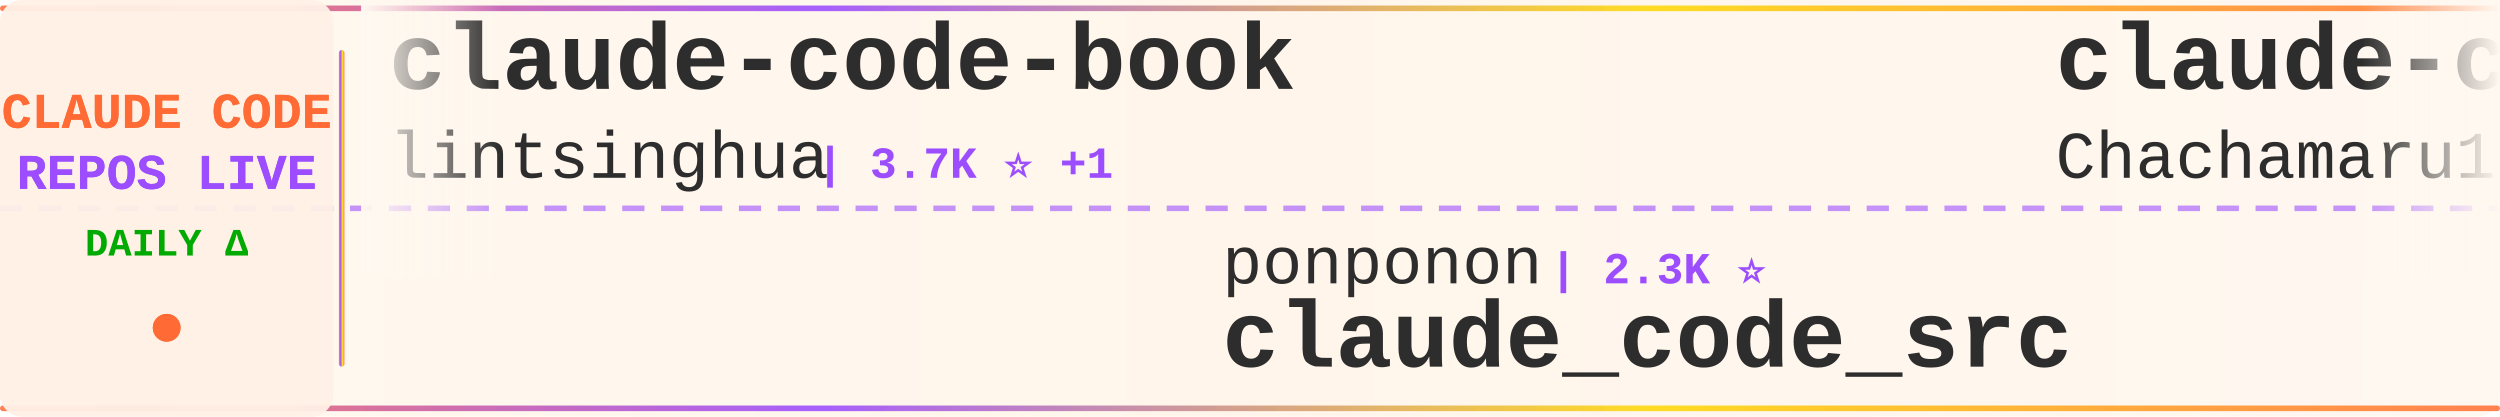
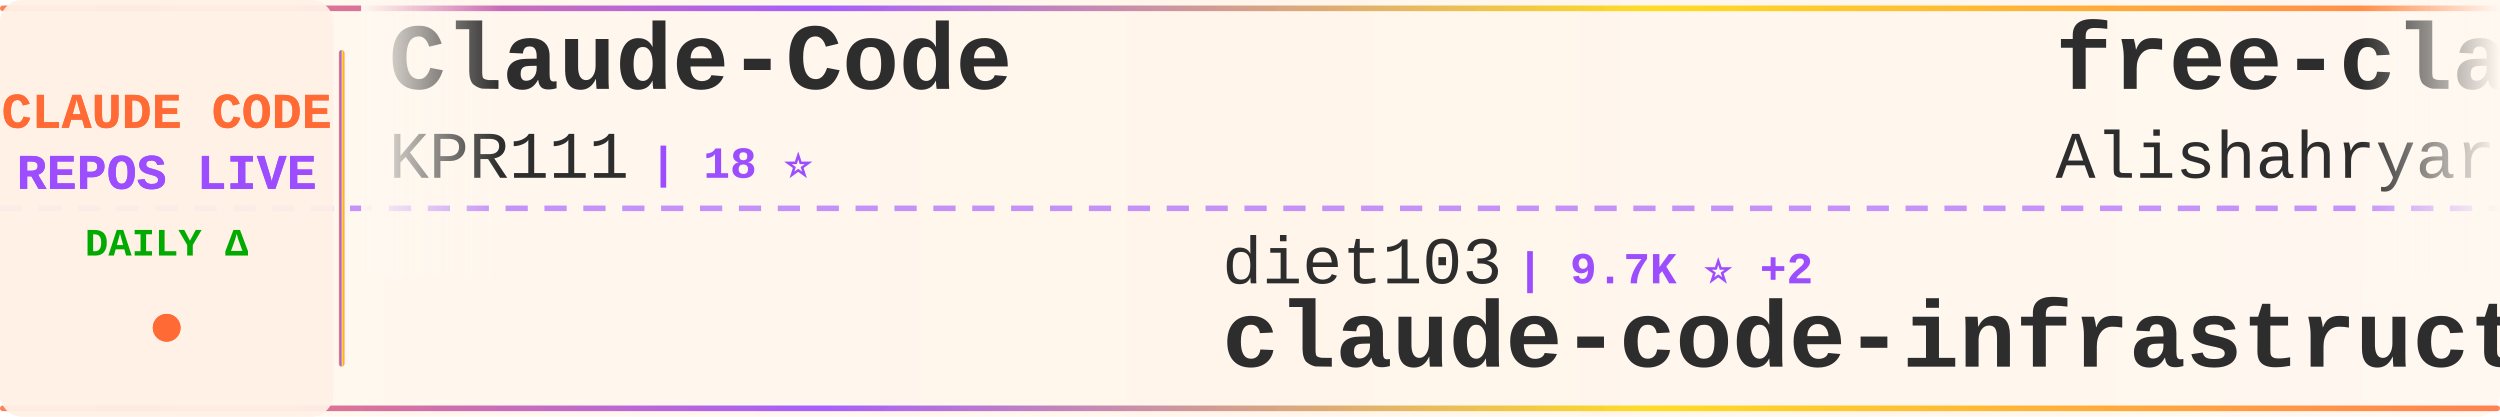
<svg xmlns="http://www.w3.org/2000/svg" width="900" height="150">
  <defs>
    <linearGradient id="tickerBg" x1="0%" y1="0%" x2="100%" y2="0%">
      <stop offset="0%" style="stop-color:#fff8f0;stop-opacity:0.98" />
      <stop offset="50%" style="stop-color:#fff5eb;stop-opacity:1" />
      <stop offset="100%" style="stop-color:#fff8f0;stop-opacity:0.98" />
    </linearGradient>
    <linearGradient id="borderGrad" x1="0%" y1="0%" x2="100%" y2="0%">
      <stop offset="0%" style="stop-color:#FF6B35;stop-opacity:0.85">
        <animate attributeName="stop-opacity" values="0.85;1;0.85" dur="2s" repeatCount="indefinite" />
      </stop>
      <stop offset="33%" style="stop-color:#9C4EFF;stop-opacity:0.9">
        <animate attributeName="stop-opacity" values="0.9;1;0.9" dur="2.2s" repeatCount="indefinite" />
      </stop>
      <stop offset="66%" style="stop-color:#FFD700;stop-opacity:0.85">
        <animate attributeName="stop-opacity" values="0.85;1;0.85" dur="1.8s" repeatCount="indefinite" />
      </stop>
      <stop offset="100%" style="stop-color:#FF6B35;stop-opacity:0.85">
        <animate attributeName="stop-opacity" values="0.85;1;0.85" dur="2s" repeatCount="indefinite" />
      </stop>
    </linearGradient>
    <filter id="textGlow">
      <feGaussianBlur stdDeviation="0.15" result="coloredBlur" />
      <feMerge>
        <feMergeNode in="coloredBlur" />
        <feMergeNode in="SourceGraphic" />
      </feMerge>
    </filter>
    <filter id="metricGlow">
      <feGaussianBlur stdDeviation="0.2" result="coloredBlur" />
      <feMerge>
        <feMergeNode in="coloredBlur" />
        <feMergeNode in="SourceGraphic" />
      </feMerge>
    </filter>
    <linearGradient id="leftFade" x1="0%" y1="0%" x2="100%" y2="0%">
      <stop offset="0%" style="stop-color:#fff8f0;stop-opacity:1" />
      <stop offset="100%" style="stop-color:#fff8f0;stop-opacity:0" />
    </linearGradient>
    <linearGradient id="rightFade" x1="0%" y1="0%" x2="100%" y2="0%">
      <stop offset="0%" style="stop-color:#fff8f0;stop-opacity:0" />
      <stop offset="100%" style="stop-color:#fff8f0;stop-opacity:1" />
    </linearGradient>
  </defs>
  <rect width="900" height="150" fill="url(#tickerBg)" rx="8" />
  <rect x="0" y="2" width="900" height="2" fill="url(#borderGrad)" rx="1" />
  <rect x="0" y="146" width="900" height="2" fill="url(#borderGrad)" rx="1" />
  <line x1="0" y1="75" x2="900" y2="75" stroke="#9C4EFF" stroke-width="2" stroke-dasharray="8 6" opacity="0.6" />
  <rect x="0" y="0" width="120" height="150" fill="#fff0e6" opacity="0.95" rx="8" />
  <text x="60" y="46" font-family="'Courier New', monospace" font-size="18" font-weight="bold" fill="#FF6B35" text-anchor="middle" filter="url(#textGlow)">
    CLAUDE CODE
  </text>
  <text x="60" y="68" font-family="'Courier New', monospace" font-size="18" font-weight="bold" fill="#9C4EFF" text-anchor="middle" filter="url(#textGlow)">
    REPOS LIVE
  </text>
  <text x="60" y="92" font-family="'Courier New', monospace" font-size="14" font-weight="bold" fill="#00aa00" text-anchor="middle">
    DAILY Δ
  </text>
  <circle cx="60" cy="118" r="5" fill="#FF6B35" filter="url(#metricGlow)">
    <animate attributeName="r" values="4;6;4" dur="1.5s" repeatCount="indefinite" />
    <animate attributeName="opacity" values="0.6;1;0.6" dur="1.5s" repeatCount="indefinite" />
  </circle>
  <rect x="122" y="18" width="2" height="114" fill="url(#borderGrad)" rx="1" />
  <clipPath id="tickerClip">
    <rect x="130" y="0" width="770" height="150" />
  </clipPath>
  <g clip-path="url(#tickerClip)">
    <g id="tickerItems">
      <animateTransform attributeName="transform" attributeType="XML" type="translate" from="0 0" to="-3000 0" dur="54s" repeatCount="indefinite" />
      <g transform="translate(0, 0)">
-         <text x="140" y="32" font-family="'Courier New', monospace" font-size="34" font-weight="bold" fill="#2d2d2d">claude-code-book</text>
-         <text x="140" y="64" font-family="'Courier New', monospace" font-size="24" font-weight="normal" fill="#2d2d2d" opacity="1.0">lintsinghua</text>
-         <text x="294" y="64" font-family="'Courier New', monospace" font-size="16" font-weight="bold" fill="#9C4EFF"> | 3.7K ⭐ +1</text>
+         <text x="140" y="32" font-family="'Courier New', monospace" font-size="34" font-weight="bold" fill="#2d2d2d">Claude-Code</text>
+         <text x="140" y="64" font-family="'Courier New', monospace" font-size="24" font-weight="normal" fill="#2d2d2d" opacity="1.0">KPR111</text>
+         <text x="234" y="64" font-family="'Courier New', monospace" font-size="16" font-weight="bold" fill="#9C4EFF"> | 18 ⭐</text>
      </g>
      <g transform="translate(300, 0)">
-         <text x="140" y="102" font-family="'Courier New', monospace" font-size="24" font-weight="normal" fill="#2d2d2d" opacity="1.0">ponponon</text>
-         <text x="258" y="102" font-family="'Courier New', monospace" font-size="16" font-weight="bold" fill="#9C4EFF"> | 2.3K ⭐</text>
-         <text x="140" y="132" font-family="'Courier New', monospace" font-size="34" font-weight="bold" fill="#2d2d2d">claude_code_src</text>
+         <text x="140" y="102" font-family="'Courier New', monospace" font-size="24" font-weight="normal" fill="#2d2d2d" opacity="1.0">diet103</text>
+         <text x="246" y="102" font-family="'Courier New', monospace" font-size="16" font-weight="bold" fill="#9C4EFF"> | 9.7K ⭐ +2</text>
+         <text x="140" y="132" font-family="'Courier New', monospace" font-size="34" font-weight="bold" fill="#2d2d2d">claude-code-infrastructu...</text>
      </g>
      <g transform="translate(600, 0)">
-         <text x="140" y="32" font-family="'Courier New', monospace" font-size="34" font-weight="bold" fill="#2d2d2d">claude-code-harness</text>
-         <text x="140" y="64" font-family="'Courier New', monospace" font-size="24" font-weight="normal" fill="#2d2d2d" opacity="1.0">Chachamaru127</text>
-         <text x="318" y="64" font-family="'Courier New', monospace" font-size="16" font-weight="bold" fill="#9C4EFF"> | 2.8K ⭐ +4</text>
+         <text x="140" y="32" font-family="'Courier New', monospace" font-size="34" font-weight="bold" fill="#2d2d2d">free-claude-code</text>
+         <text x="140" y="64" font-family="'Courier New', monospace" font-size="24" font-weight="normal" fill="#2d2d2d" opacity="1.0">Alishahryar1</text>
+         <text x="306" y="64" font-family="'Courier New', monospace" font-size="16" font-weight="bold" fill="#9C4EFF"> | 35.9K ⭐ +270</text>
      </g>
      <g transform="translate(900, 0)">
-         <text x="140" y="102" font-family="'Courier New', monospace" font-size="24" font-weight="normal" fill="#2d2d2d" opacity="1.0">Windy3f3f3f3f</text>
-         <text x="318" y="102" font-family="'Courier New', monospace" font-size="16" font-weight="bold" fill="#9C4EFF"> | 1.4K ⭐ +4</text>
-         <text x="140" y="132" font-family="'Courier New', monospace" font-size="34" font-weight="bold" fill="#2d2d2d">claude-code-from-scratch</text>
+         <text x="140" y="102" font-family="'Courier New', monospace" font-size="24" font-weight="normal" fill="#2d2d2d" opacity="1.0">digitalsamba</text>
+         <text x="306" y="102" font-family="'Courier New', monospace" font-size="16" font-weight="bold" fill="#9C4EFF"> | 1.5K ⭐ +4</text>
+         <text x="140" y="132" font-family="'Courier New', monospace" font-size="34" font-weight="bold" fill="#2d2d2d">claude-code-video-toolki...</text>
      </g>
      <g transform="translate(1200, 0)">
-         <text x="140" y="32" font-family="'Courier New', monospace" font-size="34" font-weight="bold" fill="#2d2d2d">awesome-claude-code-suba...</text>
-         <text x="140" y="64" font-family="'Courier New', monospace" font-size="24" font-weight="normal" fill="#2d2d2d" opacity="1.0">VoltAgent</text>
-         <text x="270" y="64" font-family="'Courier New', monospace" font-size="16" font-weight="bold" fill="#9C4EFF"> | 22.2K ⭐ +45</text>
+         <text x="140" y="32" font-family="'Courier New', monospace" font-size="34" font-weight="bold" fill="#2d2d2d">claude-code-source</text>
+         <text x="140" y="64" font-family="'Courier New', monospace" font-size="24" font-weight="normal" fill="#2d2d2d" opacity="1.0">hangsman</text>
+         <text x="258" y="64" font-family="'Courier New', monospace" font-size="16" font-weight="bold" fill="#9C4EFF"> | 787 ⭐</text>
      </g>
      <g transform="translate(1500, 0)">
-         <text x="140" y="102" font-family="'Courier New', monospace" font-size="24" font-weight="normal" fill="#2d2d2d" opacity="1.0">ghuntley</text>
-         <text x="258" y="102" font-family="'Courier New', monospace" font-size="16" font-weight="bold" fill="#9C4EFF"> | 985 ⭐</text>
-         <text x="140" y="132" font-family="'Courier New', monospace" font-size="34" font-weight="bold" fill="#2d2d2d">claude-code-source-code-...</text>
+         <text x="140" y="102" font-family="'Courier New', monospace" font-size="24" font-weight="normal" fill="#2d2d2d" opacity="1.0">disler</text>
+         <text x="234" y="102" font-family="'Courier New', monospace" font-size="16" font-weight="bold" fill="#9C4EFF"> | 3.8K ⭐ +3</text>
+         <text x="140" y="132" font-family="'Courier New', monospace" font-size="34" font-weight="bold" fill="#2d2d2d">claude-code-hooks-master...</text>
      </g>
      <g transform="translate(1800, 0)">
-         <text x="140" y="32" font-family="'Courier New', monospace" font-size="34" font-weight="bold" fill="#2d2d2d">claude-code-guide</text>
-         <text x="140" y="64" font-family="'Courier New', monospace" font-size="24" font-weight="normal" fill="#2d2d2d" opacity="1.0">zebbern</text>
-         <text x="246" y="64" font-family="'Courier New', monospace" font-size="16" font-weight="bold" fill="#9C4EFF"> | 4.3K ⭐ +5</text>
+         <text x="140" y="32" font-family="'Courier New', monospace" font-size="34" font-weight="bold" fill="#2d2d2d">claude-code-security-rev...</text>
+         <text x="140" y="64" font-family="'Courier New', monospace" font-size="24" font-weight="normal" fill="#2d2d2d" opacity="1.0">anthropics</text>
+         <text x="282" y="64" font-family="'Courier New', monospace" font-size="16" font-weight="bold" fill="#9C4EFF"> | 5.3K ⭐ +7</text>
      </g>
      <g transform="translate(2100, 0)">
-         <text x="140" y="102" font-family="'Courier New', monospace" font-size="24" font-weight="normal" fill="#2d2d2d" opacity="1.0">multica-ai</text>
-         <text x="282" y="102" font-family="'Courier New', monospace" font-size="16" font-weight="bold" fill="#9C4EFF"> | 179.2K ⭐ +432</text>
-         <text x="140" y="132" font-family="'Courier New', monospace" font-size="34" font-weight="bold" fill="#2d2d2d">andrej-karpathy-skills</text>
+         <text x="140" y="102" font-family="'Courier New', monospace" font-size="24" font-weight="normal" fill="#2d2d2d" opacity="1.0">guanshan</text>
+         <text x="258" y="102" font-family="'Courier New', monospace" font-size="16" font-weight="bold" fill="#9C4EFF"> | 60 ⭐</text>
+         <text x="140" y="132" font-family="'Courier New', monospace" font-size="34" font-weight="bold" fill="#2d2d2d">ClaudeCode</text>
      </g>
      <g transform="translate(2400, 0)">
-         <text x="140" y="32" font-family="'Courier New', monospace" font-size="34" font-weight="bold" fill="#2d2d2d">claude-code-rust</text>
-         <text x="140" y="64" font-family="'Courier New', monospace" font-size="24" font-weight="normal" fill="#2d2d2d" opacity="1.0">lorryjovens-hub</text>
-         <text x="342" y="64" font-family="'Courier New', monospace" font-size="16" font-weight="bold" fill="#9C4EFF"> | 1.6K ⭐ +2</text>
+         <text x="140" y="32" font-family="'Courier New', monospace" font-size="34" font-weight="bold" fill="#2d2d2d">claude-code-proxy</text>
+         <text x="140" y="64" font-family="'Courier New', monospace" font-size="24" font-weight="normal" fill="#2d2d2d" opacity="1.0">1rgs</text>
+         <text x="210" y="64" font-family="'Courier New', monospace" font-size="16" font-weight="bold" fill="#9C4EFF"> | 3.6K ⭐ +3</text>
      </g>
      <g transform="translate(2700, 0)">
-         <text x="140" y="102" font-family="'Courier New', monospace" font-size="24" font-weight="normal" fill="#2d2d2d" opacity="1.0">shareAI-lab</text>
-         <text x="294" y="102" font-family="'Courier New', monospace" font-size="16" font-weight="bold" fill="#9C4EFF"> | 67.6K ⭐ +73</text>
-         <text x="140" y="132" font-family="'Courier New', monospace" font-size="34" font-weight="bold" fill="#2d2d2d">learn-claude-code</text>
+         <text x="140" y="102" font-family="'Courier New', monospace" font-size="24" font-weight="normal" fill="#2d2d2d" opacity="1.0">repowise-dev</text>
+         <text x="306" y="102" font-family="'Courier New', monospace" font-size="16" font-weight="bold" fill="#9C4EFF"> | 1.1K ⭐ +7</text>
+         <text x="140" y="132" font-family="'Courier New', monospace" font-size="34" font-weight="bold" fill="#2d2d2d">claude-code-prompts</text>
      </g>
      <g transform="translate(3000, 0)">
-         <text x="140" y="32" font-family="'Courier New', monospace" font-size="34" font-weight="bold" fill="#2d2d2d">claude-code-book</text>
-         <text x="140" y="64" font-family="'Courier New', monospace" font-size="24" font-weight="normal" fill="#2d2d2d" opacity="1.0">lintsinghua</text>
-         <text x="294" y="64" font-family="'Courier New', monospace" font-size="16" font-weight="bold" fill="#9C4EFF"> | 3.7K ⭐ +1</text>
+         <text x="140" y="32" font-family="'Courier New', monospace" font-size="34" font-weight="bold" fill="#2d2d2d">Claude-Code</text>
+         <text x="140" y="64" font-family="'Courier New', monospace" font-size="24" font-weight="normal" fill="#2d2d2d" opacity="1.0">KPR111</text>
+         <text x="234" y="64" font-family="'Courier New', monospace" font-size="16" font-weight="bold" fill="#9C4EFF"> | 18 ⭐</text>
      </g>
      <g transform="translate(3300, 0)">
-         <text x="140" y="102" font-family="'Courier New', monospace" font-size="24" font-weight="normal" fill="#2d2d2d" opacity="1.0">ponponon</text>
-         <text x="258" y="102" font-family="'Courier New', monospace" font-size="16" font-weight="bold" fill="#9C4EFF"> | 2.3K ⭐</text>
-         <text x="140" y="132" font-family="'Courier New', monospace" font-size="34" font-weight="bold" fill="#2d2d2d">claude_code_src</text>
+         <text x="140" y="102" font-family="'Courier New', monospace" font-size="24" font-weight="normal" fill="#2d2d2d" opacity="1.0">diet103</text>
+         <text x="246" y="102" font-family="'Courier New', monospace" font-size="16" font-weight="bold" fill="#9C4EFF"> | 9.7K ⭐ +2</text>
+         <text x="140" y="132" font-family="'Courier New', monospace" font-size="34" font-weight="bold" fill="#2d2d2d">claude-code-infrastructu...</text>
      </g>
      <g transform="translate(3600, 0)">
-         <text x="140" y="32" font-family="'Courier New', monospace" font-size="34" font-weight="bold" fill="#2d2d2d">claude-code-harness</text>
-         <text x="140" y="64" font-family="'Courier New', monospace" font-size="24" font-weight="normal" fill="#2d2d2d" opacity="1.0">Chachamaru127</text>
-         <text x="318" y="64" font-family="'Courier New', monospace" font-size="16" font-weight="bold" fill="#9C4EFF"> | 2.8K ⭐ +4</text>
+         <text x="140" y="32" font-family="'Courier New', monospace" font-size="34" font-weight="bold" fill="#2d2d2d">free-claude-code</text>
+         <text x="140" y="64" font-family="'Courier New', monospace" font-size="24" font-weight="normal" fill="#2d2d2d" opacity="1.0">Alishahryar1</text>
+         <text x="306" y="64" font-family="'Courier New', monospace" font-size="16" font-weight="bold" fill="#9C4EFF"> | 35.9K ⭐ +270</text>
      </g>
      <g transform="translate(3900, 0)">
-         <text x="140" y="102" font-family="'Courier New', monospace" font-size="24" font-weight="normal" fill="#2d2d2d" opacity="1.0">Windy3f3f3f3f</text>
-         <text x="318" y="102" font-family="'Courier New', monospace" font-size="16" font-weight="bold" fill="#9C4EFF"> | 1.4K ⭐ +4</text>
-         <text x="140" y="132" font-family="'Courier New', monospace" font-size="34" font-weight="bold" fill="#2d2d2d">claude-code-from-scratch</text>
+         <text x="140" y="102" font-family="'Courier New', monospace" font-size="24" font-weight="normal" fill="#2d2d2d" opacity="1.0">digitalsamba</text>
+         <text x="306" y="102" font-family="'Courier New', monospace" font-size="16" font-weight="bold" fill="#9C4EFF"> | 1.5K ⭐ +4</text>
+         <text x="140" y="132" font-family="'Courier New', monospace" font-size="34" font-weight="bold" fill="#2d2d2d">claude-code-video-toolki...</text>
      </g>
    </g>
  </g>
  <rect x="130" y="0" width="50" height="100" fill="url(#leftFade)" />
  <rect x="850" y="0" width="50" height="100" fill="url(#rightFade)" />
</svg>
